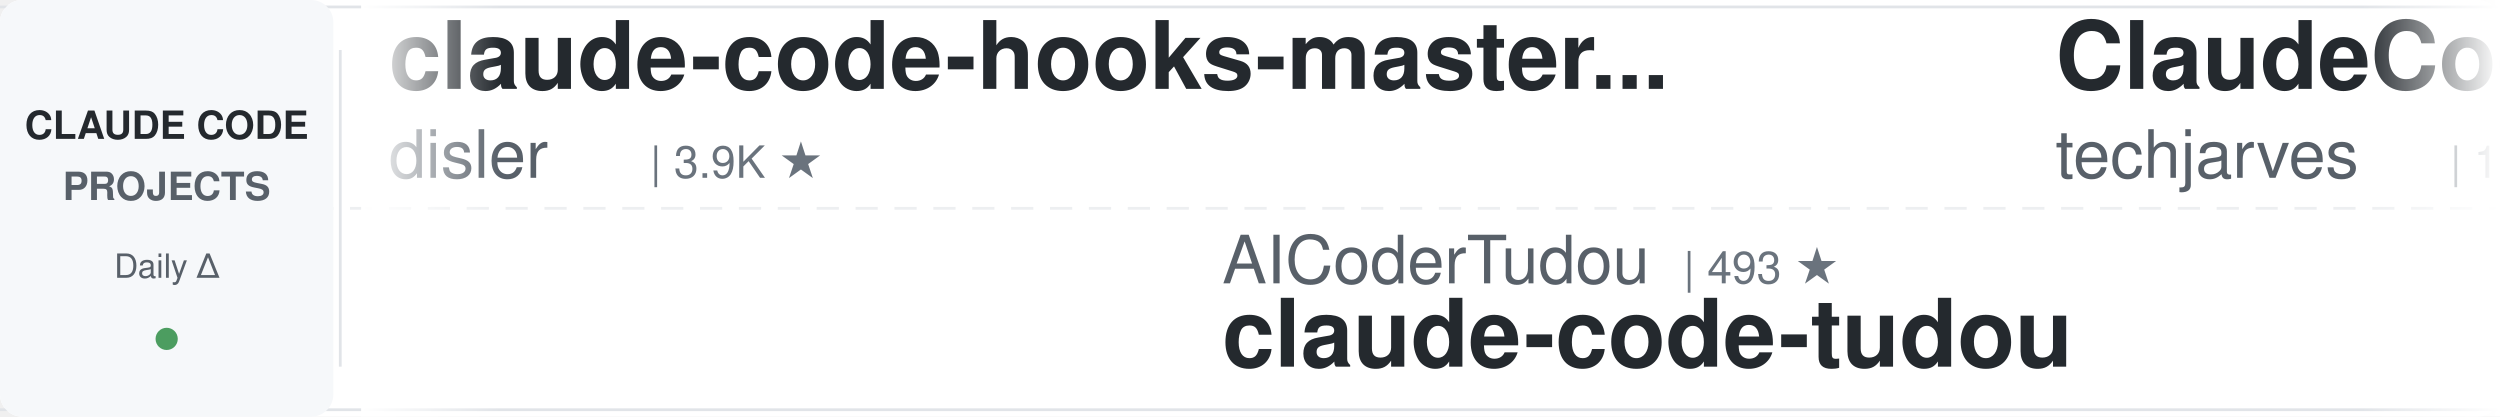
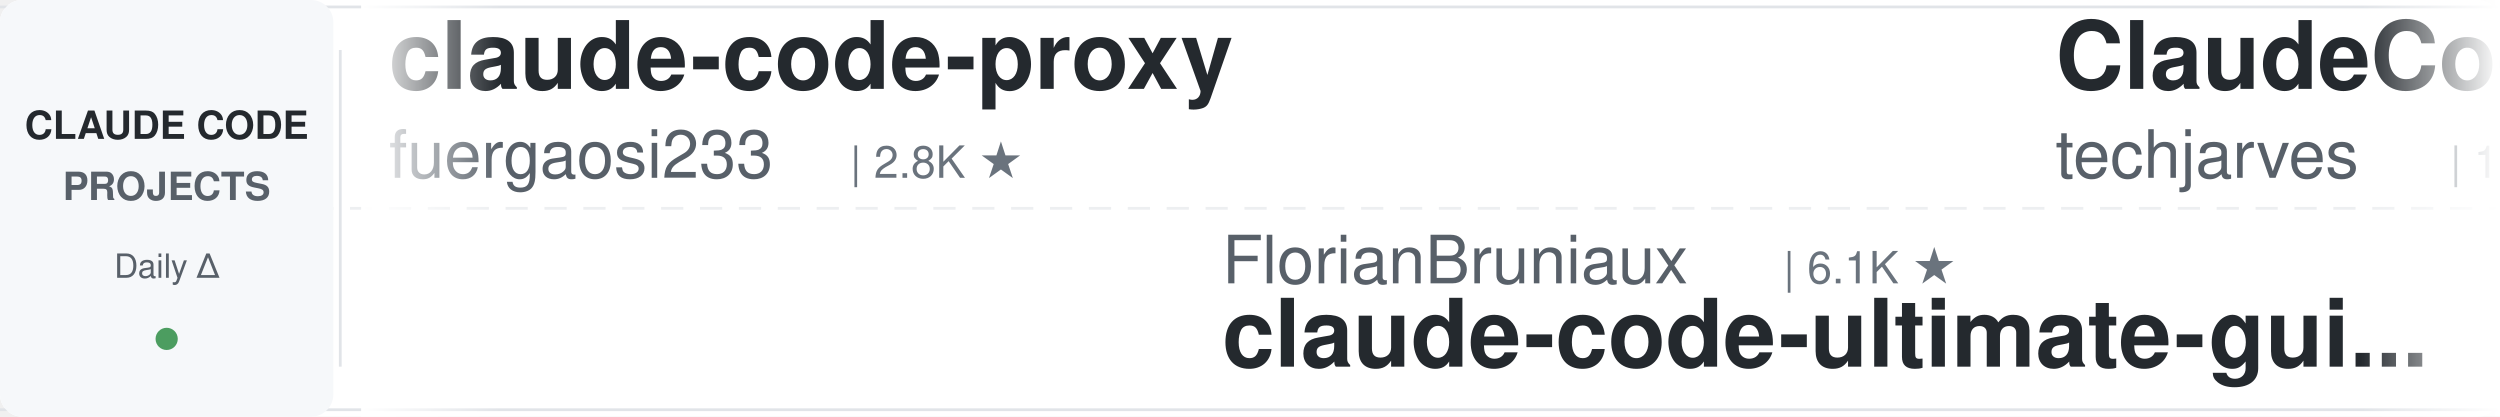
<svg xmlns="http://www.w3.org/2000/svg" width="900" height="150">
  <defs>
    <linearGradient id="leftFade" x1="0%" y1="0%" x2="100%" y2="0%">
      <stop offset="0%" style="stop-color:#ffffff;stop-opacity:1" />
      <stop offset="100%" style="stop-color:#ffffff;stop-opacity:0" />
    </linearGradient>
    <linearGradient id="rightFade" x1="0%" y1="0%" x2="100%" y2="0%">
      <stop offset="0%" style="stop-color:#ffffff;stop-opacity:0" />
      <stop offset="100%" style="stop-color:#ffffff;stop-opacity:1" />
    </linearGradient>
  </defs>
  <rect width="900" height="150" fill="#ffffff" rx="8" />
  <rect x="0" y="2" width="900" height="1" fill="#e1e4e8" />
  <rect x="0" y="147" width="900" height="1" fill="#e1e4e8" />
  <line x1="0" y1="75" x2="900" y2="75" stroke="#e1e4e8" stroke-width="1" stroke-dasharray="8 6" opacity="0.6" />
  <rect x="0" y="0" width="120" height="150" fill="#f6f8fa" rx="8" />
  <text x="60" y="50" font-family="-apple-system, BlinkMacSystemFont, 'Segoe UI', Helvetica, Arial, sans-serif" font-size="14" font-weight="600" fill="#24292e" text-anchor="middle">CLAUDE CODE</text>
  <text x="60" y="72" font-family="-apple-system, BlinkMacSystemFont, 'Segoe UI', Helvetica, Arial, sans-serif" font-size="14" font-weight="600" fill="#586069" text-anchor="middle">PROJECTS</text>
  <text x="60" y="100" font-family="-apple-system, BlinkMacSystemFont, 'Segoe UI', Helvetica, Arial, sans-serif" font-size="12" font-weight="500" fill="#586069" text-anchor="middle">Daily Δ</text>
  <circle cx="60" cy="122" r="4" fill="#22863a" opacity="0.8" />
  <rect x="122" y="18" width="1" height="114" fill="#e1e4e8" />
  <clipPath id="tickerClip">
    <rect x="130" y="0" width="770" height="150" />
  </clipPath>
  <g clip-path="url(#tickerClip)">
    <g id="tickerItems">
      <animateTransform attributeName="transform" attributeType="XML" type="translate" from="0 0" to="-3000 0" dur="54s" repeatCount="indefinite" />
      <g transform="translate(0, 0)">
-         <text x="140" y="32" font-family="-apple-system, BlinkMacSystemFont, 'Segoe UI', Helvetica, Arial, sans-serif" font-size="34" font-weight="600" fill="#24292e">claude-code-hooks-master...</text>
-         <text x="140" y="64" font-family="-apple-system, BlinkMacSystemFont, 'Segoe UI', Helvetica, Arial, sans-serif" font-size="24" font-weight="400" fill="#586069">disler</text>
-         <text x="234" y="64" font-family="-apple-system, BlinkMacSystemFont, 'Segoe UI', Helvetica, Arial, sans-serif" font-size="16" font-weight="500" fill="#6a737d">| 3.9K ★</text>
+         <text x="140" y="32" font-family="-apple-system, BlinkMacSystemFont, 'Segoe UI', Helvetica, Arial, sans-serif" font-size="34" font-weight="600" fill="#24292e">claude-code-proxy</text>
+         <text x="140" y="64" font-family="-apple-system, BlinkMacSystemFont, 'Segoe UI', Helvetica, Arial, sans-serif" font-size="24" font-weight="400" fill="#586069">fuergaosi233</text>
+         <text x="306" y="64" font-family="-apple-system, BlinkMacSystemFont, 'Segoe UI', Helvetica, Arial, sans-serif" font-size="16" font-weight="500" fill="#6a737d">| 2.8K ★</text>
      </g>
      <g transform="translate(300, 0)">
-         <text x="140" y="102" font-family="-apple-system, BlinkMacSystemFont, 'Segoe UI', Helvetica, Arial, sans-serif" font-size="24" font-weight="400" fill="#586069">AICoderTudou</text>
-         <text x="306" y="102" font-family="-apple-system, BlinkMacSystemFont, 'Segoe UI', Helvetica, Arial, sans-serif" font-size="16" font-weight="500" fill="#6a737d">| 493 ★</text>
-         <text x="140" y="132" font-family="-apple-system, BlinkMacSystemFont, 'Segoe UI', Helvetica, Arial, sans-serif" font-size="34" font-weight="600" fill="#24292e">claude-code-tudou</text>
+         <text x="140" y="102" font-family="-apple-system, BlinkMacSystemFont, 'Segoe UI', Helvetica, Arial, sans-serif" font-size="24" font-weight="400" fill="#586069">FlorianBruniaux</text>
+         <text x="342" y="102" font-family="-apple-system, BlinkMacSystemFont, 'Segoe UI', Helvetica, Arial, sans-serif" font-size="16" font-weight="500" fill="#6a737d">| 6.1K ★</text>
+         <text x="140" y="132" font-family="-apple-system, BlinkMacSystemFont, 'Segoe UI', Helvetica, Arial, sans-serif" font-size="34" font-weight="600" fill="#24292e">claude-code-ultimate-gui...</text>
      </g>
      <g transform="translate(600, 0)">
        <text x="140" y="32" font-family="-apple-system, BlinkMacSystemFont, 'Segoe UI', Helvetica, Arial, sans-serif" font-size="34" font-weight="600" fill="#24292e">ClaudeCode-Portable</text>
        <text x="140" y="64" font-family="-apple-system, BlinkMacSystemFont, 'Segoe UI', Helvetica, Arial, sans-serif" font-size="24" font-weight="400" fill="#586069">techjarves</text>
-         <text x="282" y="64" font-family="-apple-system, BlinkMacSystemFont, 'Segoe UI', Helvetica, Arial, sans-serif" font-size="16" font-weight="500" fill="#6a737d">| 1.5K ★</text>
+         <text x="282" y="64" font-family="-apple-system, BlinkMacSystemFont, 'Segoe UI', Helvetica, Arial, sans-serif" font-size="16" font-weight="500" fill="#6a737d">| 1.6K ★</text>
      </g>
      <g transform="translate(900, 0)">
-         <text x="140" y="102" font-family="-apple-system, BlinkMacSystemFont, 'Segoe UI', Helvetica, Arial, sans-serif" font-size="24" font-weight="400" fill="#586069">huangserva</text>
-         <text x="282" y="102" font-family="-apple-system, BlinkMacSystemFont, 'Segoe UI', Helvetica, Arial, sans-serif" font-size="16" font-weight="500" fill="#6a737d">| 630 ★</text>
-         <text x="140" y="132" font-family="-apple-system, BlinkMacSystemFont, 'Segoe UI', Helvetica, Arial, sans-serif" font-size="34" font-weight="600" fill="#24292e">claude-code-cli</text>
+         <text x="140" y="102" font-family="-apple-system, BlinkMacSystemFont, 'Segoe UI', Helvetica, Arial, sans-serif" font-size="24" font-weight="400" fill="#586069">oboard</text>
+         <text x="234" y="102" font-family="-apple-system, BlinkMacSystemFont, 'Segoe UI', Helvetica, Arial, sans-serif" font-size="16" font-weight="500" fill="#6a737d">| 3.3K ★</text>
+         <text x="140" y="132" font-family="-apple-system, BlinkMacSystemFont, 'Segoe UI', Helvetica, Arial, sans-serif" font-size="34" font-weight="600" fill="#24292e">claude-code-rev</text>
      </g>
      <g transform="translate(1200, 0)">
-         <text x="140" y="32" font-family="-apple-system, BlinkMacSystemFont, 'Segoe UI', Helvetica, Arial, sans-serif" font-size="34" font-weight="600" fill="#24292e">claude-code-router</text>
-         <text x="140" y="64" font-family="-apple-system, BlinkMacSystemFont, 'Segoe UI', Helvetica, Arial, sans-serif" font-size="24" font-weight="400" fill="#586069">musistudio</text>
-         <text x="282" y="64" font-family="-apple-system, BlinkMacSystemFont, 'Segoe UI', Helvetica, Arial, sans-serif" font-size="16" font-weight="500" fill="#6a737d">| 37.6K ★</text>
+         <text x="140" y="32" font-family="-apple-system, BlinkMacSystemFont, 'Segoe UI', Helvetica, Arial, sans-serif" font-size="34" font-weight="600" fill="#24292e">Auto-claude-code-researc...</text>
+         <text x="140" y="64" font-family="-apple-system, BlinkMacSystemFont, 'Segoe UI', Helvetica, Arial, sans-serif" font-size="24" font-weight="400" fill="#586069">wanshuiyin</text>
+         <text x="282" y="64" font-family="-apple-system, BlinkMacSystemFont, 'Segoe UI', Helvetica, Arial, sans-serif" font-size="16" font-weight="500" fill="#6a737d">| 17.0K ★</text>
      </g>
      <g transform="translate(1500, 0)">
+         <text x="140" y="102" font-family="-apple-system, BlinkMacSystemFont, 'Segoe UI', Helvetica, Arial, sans-serif" font-size="24" font-weight="400" fill="#586069">darcyegb</text>
+         <text x="258" y="102" font-family="-apple-system, BlinkMacSystemFont, 'Segoe UI', Helvetica, Arial, sans-serif" font-size="16" font-weight="500" fill="#6a737d">| 771 ★</text>
+         <text x="140" y="132" font-family="-apple-system, BlinkMacSystemFont, 'Segoe UI', Helvetica, Arial, sans-serif" font-size="34" font-weight="600" fill="#24292e">ClaudeCodeAgents</text>
+       </g>
+       <g transform="translate(1800, 0)">
+         <text x="140" y="32" font-family="-apple-system, BlinkMacSystemFont, 'Segoe UI', Helvetica, Arial, sans-serif" font-size="34" font-weight="600" fill="#24292e">claude-code-source</text>
+         <text x="140" y="64" font-family="-apple-system, BlinkMacSystemFont, 'Segoe UI', Helvetica, Arial, sans-serif" font-size="24" font-weight="400" fill="#586069">JrCx7scC</text>
+         <text x="258" y="64" font-family="-apple-system, BlinkMacSystemFont, 'Segoe UI', Helvetica, Arial, sans-serif" font-size="16" font-weight="500" fill="#6a737d">| 375 ★</text>
+       </g>
+       <g transform="translate(2100, 0)">
        <text x="140" y="102" font-family="-apple-system, BlinkMacSystemFont, 'Segoe UI', Helvetica, Arial, sans-serif" font-size="24" font-weight="400" fill="#586069">ccplugins</text>
        <text x="270" y="102" font-family="-apple-system, BlinkMacSystemFont, 'Segoe UI', Helvetica, Arial, sans-serif" font-size="16" font-weight="500" fill="#6a737d">| 966 ★</text>
        <text x="140" y="132" font-family="-apple-system, BlinkMacSystemFont, 'Segoe UI', Helvetica, Arial, sans-serif" font-size="34" font-weight="600" fill="#24292e">awesome-claude-code-plug...</text>
      </g>
-       <g transform="translate(1800, 0)">
-         <text x="140" y="32" font-family="-apple-system, BlinkMacSystemFont, 'Segoe UI', Helvetica, Arial, sans-serif" font-size="34" font-weight="600" fill="#24292e">learn-claude-code</text>
-         <text x="140" y="64" font-family="-apple-system, BlinkMacSystemFont, 'Segoe UI', Helvetica, Arial, sans-serif" font-size="24" font-weight="400" fill="#586069">shareAI-lab</text>
-         <text x="294" y="64" font-family="-apple-system, BlinkMacSystemFont, 'Segoe UI', Helvetica, Arial, sans-serif" font-size="16" font-weight="500" fill="#6a737d">| 78.0K ★</text>
-       </g>
-       <g transform="translate(2100, 0)">
-         <text x="140" y="102" font-family="-apple-system, BlinkMacSystemFont, 'Segoe UI', Helvetica, Arial, sans-serif" font-size="24" font-weight="400" fill="#586069">VILA-Lab</text>
-         <text x="258" y="102" font-family="-apple-system, BlinkMacSystemFont, 'Segoe UI', Helvetica, Arial, sans-serif" font-size="16" font-weight="500" fill="#6a737d">| 2.1K ★</text>
-         <text x="140" y="132" font-family="-apple-system, BlinkMacSystemFont, 'Segoe UI', Helvetica, Arial, sans-serif" font-size="34" font-weight="600" fill="#24292e">Dive-into-Claude-Code</text>
-       </g>
      <g transform="translate(2400, 0)">
-         <text x="140" y="32" font-family="-apple-system, BlinkMacSystemFont, 'Segoe UI', Helvetica, Arial, sans-serif" font-size="34" font-weight="600" fill="#24292e">claude-code-security-rev...</text>
-         <text x="140" y="64" font-family="-apple-system, BlinkMacSystemFont, 'Segoe UI', Helvetica, Arial, sans-serif" font-size="24" font-weight="400" fill="#586069">anthropics</text>
-         <text x="282" y="64" font-family="-apple-system, BlinkMacSystemFont, 'Segoe UI', Helvetica, Arial, sans-serif" font-size="16" font-weight="500" fill="#6a737d">| 6.3K ★</text>
+         <text x="140" y="32" font-family="-apple-system, BlinkMacSystemFont, 'Segoe UI', Helvetica, Arial, sans-serif" font-size="34" font-weight="600" fill="#24292e">pi-vs-claude-code</text>
+         <text x="140" y="64" font-family="-apple-system, BlinkMacSystemFont, 'Segoe UI', Helvetica, Arial, sans-serif" font-size="24" font-weight="400" fill="#586069">disler</text>
+         <text x="234" y="64" font-family="-apple-system, BlinkMacSystemFont, 'Segoe UI', Helvetica, Arial, sans-serif" font-size="16" font-weight="500" fill="#6a737d">| 1.7K ★</text>
      </g>
      <g transform="translate(2700, 0)">
-         <text x="140" y="102" font-family="-apple-system, BlinkMacSystemFont, 'Segoe UI', Helvetica, Arial, sans-serif" font-size="24" font-weight="400" fill="#586069">LING71671</text>
-         <text x="270" y="102" font-family="-apple-system, BlinkMacSystemFont, 'Segoe UI', Helvetica, Arial, sans-serif" font-size="16" font-weight="500" fill="#6a737d">| 961 ★</text>
-         <text x="140" y="132" font-family="-apple-system, BlinkMacSystemFont, 'Segoe UI', Helvetica, Arial, sans-serif" font-size="34" font-weight="600" fill="#24292e">Open-ClaudeCode</text>
+         <text x="140" y="102" font-family="-apple-system, BlinkMacSystemFont, 'Segoe UI', Helvetica, Arial, sans-serif" font-size="24" font-weight="400" fill="#586069">ChrisWiles</text>
+         <text x="282" y="102" font-family="-apple-system, BlinkMacSystemFont, 'Segoe UI', Helvetica, Arial, sans-serif" font-size="16" font-weight="500" fill="#6a737d">| 6.1K ★</text>
+         <text x="140" y="132" font-family="-apple-system, BlinkMacSystemFont, 'Segoe UI', Helvetica, Arial, sans-serif" font-size="34" font-weight="600" fill="#24292e">claude-code-showcase</text>
      </g>
      <g transform="translate(3000, 0)">
-         <text x="140" y="32" font-family="-apple-system, BlinkMacSystemFont, 'Segoe UI', Helvetica, Arial, sans-serif" font-size="34" font-weight="600" fill="#24292e">claude-code-hooks-master...</text>
-         <text x="140" y="64" font-family="-apple-system, BlinkMacSystemFont, 'Segoe UI', Helvetica, Arial, sans-serif" font-size="24" font-weight="400" fill="#586069">disler</text>
-         <text x="234" y="64" font-family="-apple-system, BlinkMacSystemFont, 'Segoe UI', Helvetica, Arial, sans-serif" font-size="16" font-weight="500" fill="#6a737d">| 3.9K ★</text>
+         <text x="140" y="32" font-family="-apple-system, BlinkMacSystemFont, 'Segoe UI', Helvetica, Arial, sans-serif" font-size="34" font-weight="600" fill="#24292e">claude-code-proxy</text>
+         <text x="140" y="64" font-family="-apple-system, BlinkMacSystemFont, 'Segoe UI', Helvetica, Arial, sans-serif" font-size="24" font-weight="400" fill="#586069">fuergaosi233</text>
+         <text x="306" y="64" font-family="-apple-system, BlinkMacSystemFont, 'Segoe UI', Helvetica, Arial, sans-serif" font-size="16" font-weight="500" fill="#6a737d">| 2.8K ★</text>
      </g>
      <g transform="translate(3300, 0)">
-         <text x="140" y="102" font-family="-apple-system, BlinkMacSystemFont, 'Segoe UI', Helvetica, Arial, sans-serif" font-size="24" font-weight="400" fill="#586069">AICoderTudou</text>
-         <text x="306" y="102" font-family="-apple-system, BlinkMacSystemFont, 'Segoe UI', Helvetica, Arial, sans-serif" font-size="16" font-weight="500" fill="#6a737d">| 493 ★</text>
-         <text x="140" y="132" font-family="-apple-system, BlinkMacSystemFont, 'Segoe UI', Helvetica, Arial, sans-serif" font-size="34" font-weight="600" fill="#24292e">claude-code-tudou</text>
+         <text x="140" y="102" font-family="-apple-system, BlinkMacSystemFont, 'Segoe UI', Helvetica, Arial, sans-serif" font-size="24" font-weight="400" fill="#586069">FlorianBruniaux</text>
+         <text x="342" y="102" font-family="-apple-system, BlinkMacSystemFont, 'Segoe UI', Helvetica, Arial, sans-serif" font-size="16" font-weight="500" fill="#6a737d">| 6.1K ★</text>
+         <text x="140" y="132" font-family="-apple-system, BlinkMacSystemFont, 'Segoe UI', Helvetica, Arial, sans-serif" font-size="34" font-weight="600" fill="#24292e">claude-code-ultimate-gui...</text>
      </g>
      <g transform="translate(3600, 0)">
        <text x="140" y="32" font-family="-apple-system, BlinkMacSystemFont, 'Segoe UI', Helvetica, Arial, sans-serif" font-size="34" font-weight="600" fill="#24292e">ClaudeCode-Portable</text>
        <text x="140" y="64" font-family="-apple-system, BlinkMacSystemFont, 'Segoe UI', Helvetica, Arial, sans-serif" font-size="24" font-weight="400" fill="#586069">techjarves</text>
-         <text x="282" y="64" font-family="-apple-system, BlinkMacSystemFont, 'Segoe UI', Helvetica, Arial, sans-serif" font-size="16" font-weight="500" fill="#6a737d">| 1.5K ★</text>
+         <text x="282" y="64" font-family="-apple-system, BlinkMacSystemFont, 'Segoe UI', Helvetica, Arial, sans-serif" font-size="16" font-weight="500" fill="#6a737d">| 1.6K ★</text>
      </g>
      <g transform="translate(3900, 0)">
-         <text x="140" y="102" font-family="-apple-system, BlinkMacSystemFont, 'Segoe UI', Helvetica, Arial, sans-serif" font-size="24" font-weight="400" fill="#586069">huangserva</text>
-         <text x="282" y="102" font-family="-apple-system, BlinkMacSystemFont, 'Segoe UI', Helvetica, Arial, sans-serif" font-size="16" font-weight="500" fill="#6a737d">| 630 ★</text>
-         <text x="140" y="132" font-family="-apple-system, BlinkMacSystemFont, 'Segoe UI', Helvetica, Arial, sans-serif" font-size="34" font-weight="600" fill="#24292e">claude-code-cli</text>
+         <text x="140" y="102" font-family="-apple-system, BlinkMacSystemFont, 'Segoe UI', Helvetica, Arial, sans-serif" font-size="24" font-weight="400" fill="#586069">oboard</text>
+         <text x="234" y="102" font-family="-apple-system, BlinkMacSystemFont, 'Segoe UI', Helvetica, Arial, sans-serif" font-size="16" font-weight="500" fill="#6a737d">| 3.3K ★</text>
+         <text x="140" y="132" font-family="-apple-system, BlinkMacSystemFont, 'Segoe UI', Helvetica, Arial, sans-serif" font-size="34" font-weight="600" fill="#24292e">claude-code-rev</text>
      </g>
    </g>
  </g>
  <rect x="130" y="0" width="50" height="150" fill="url(#leftFade)" />
  <rect x="850" y="0" width="50" height="150" fill="url(#rightFade)" />
</svg>
